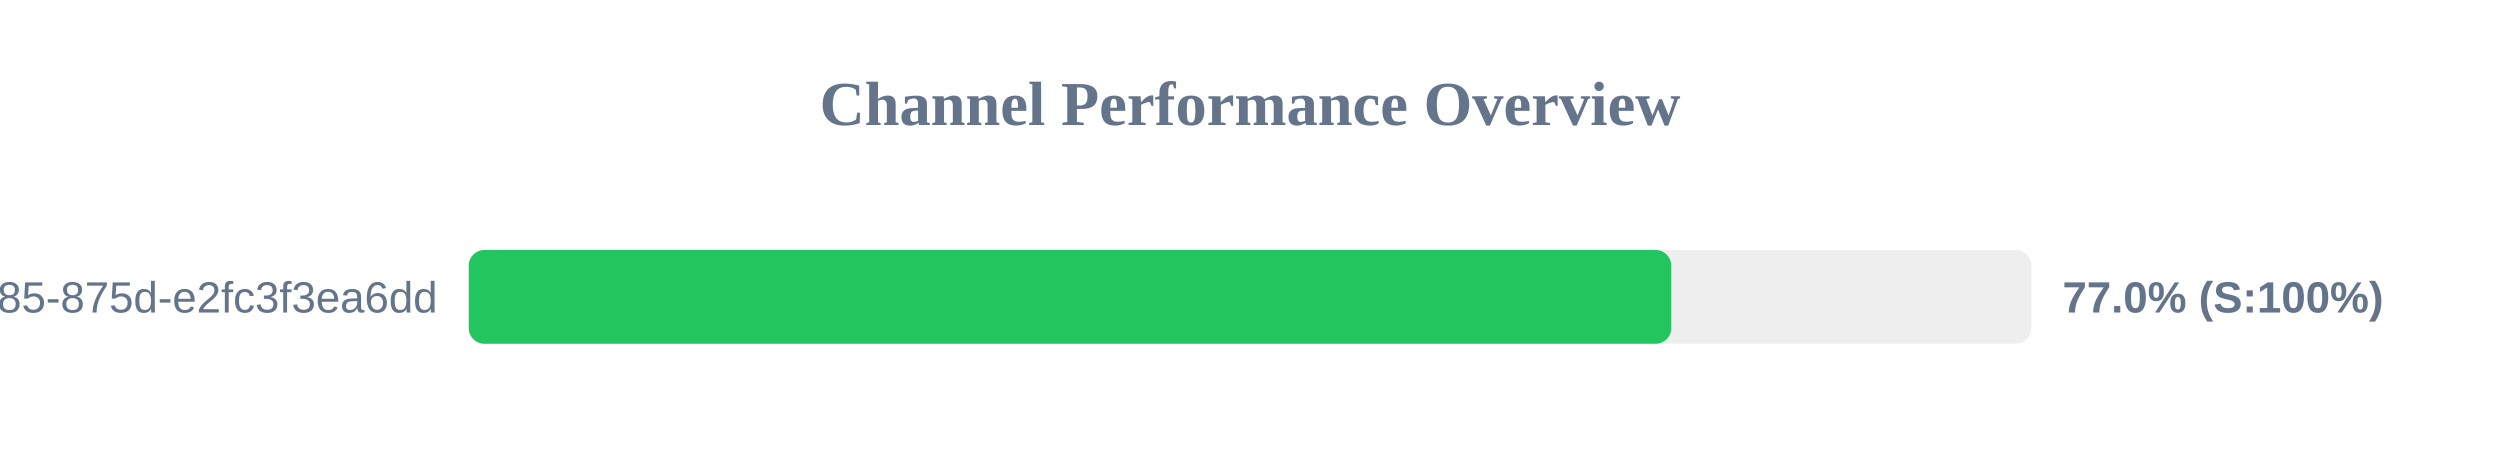
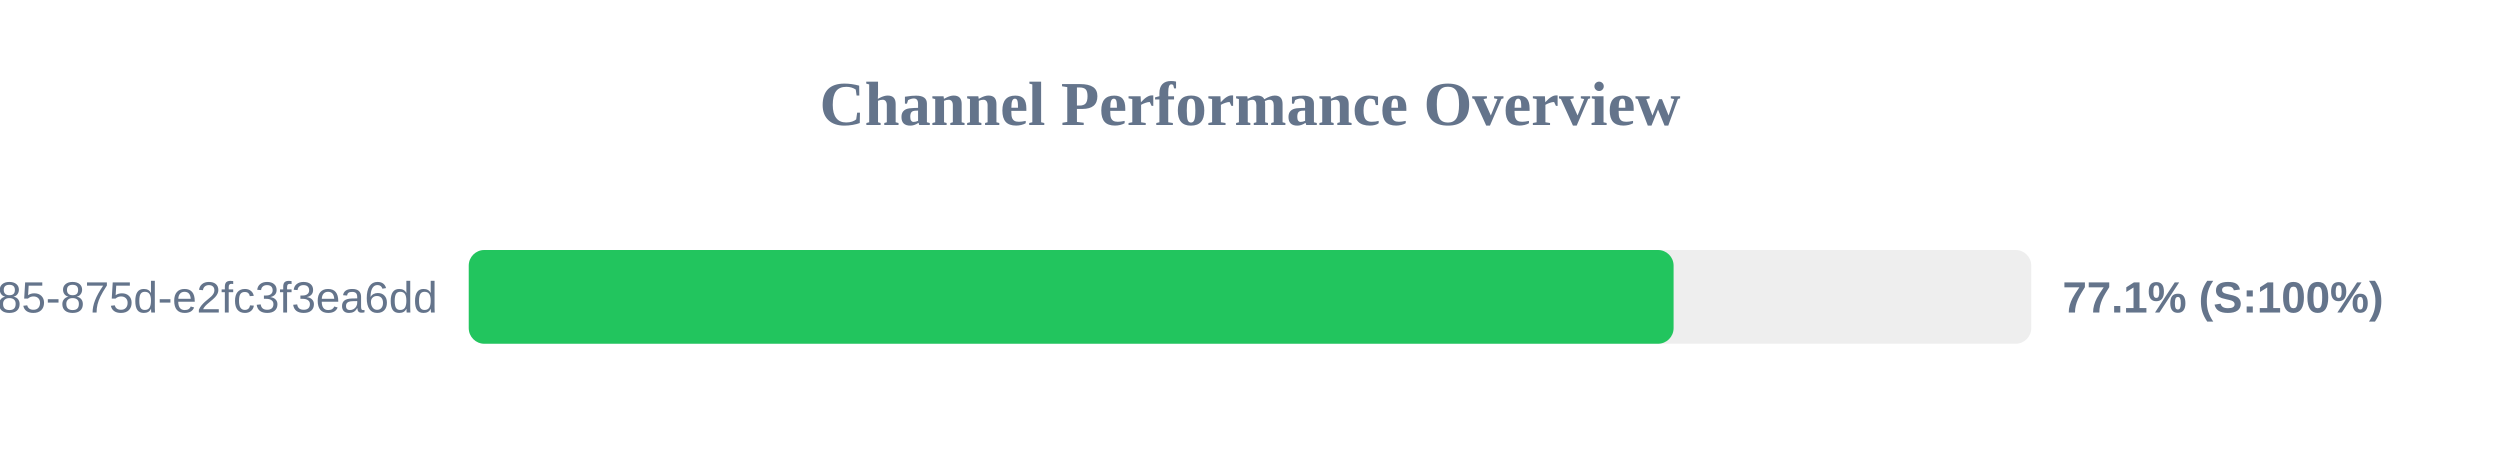
<svg xmlns="http://www.w3.org/2000/svg" width="800" height="150" version="1.1">
  <style>
        .row { font: 14px Arial; fill: #64748b; }
        .score { font: bold 14px Arial; fill: #64748b; }
    </style>
  <text x="400" y="40" text-anchor="middle" font-size="20px" font-weight="bold" fill="#64748b">Channel Performance Overview</text>
  <rect x="150" y="80" width="500" height="30" fill="#eee" rx="5" />
-   <rect x="150" y="80" width="384.8" height="30" fill="#22c55e" rx="5" />
+   <rect x="150" y="80" width="385.55" height="30" fill="#22c55e" rx="5" />
  <text x="140" y="100" text-anchor="end" class="row">?uuid=1045aedf-053c-4585-875d-e2fc3f3ea6dd</text>
-   <text x="660" y="100" text-anchor="start" class="score">77.0% (S:100%)</text>
+   <text x="660" y="100" text-anchor="start" class="score">77.1% (S:100%)</text>
</svg>
